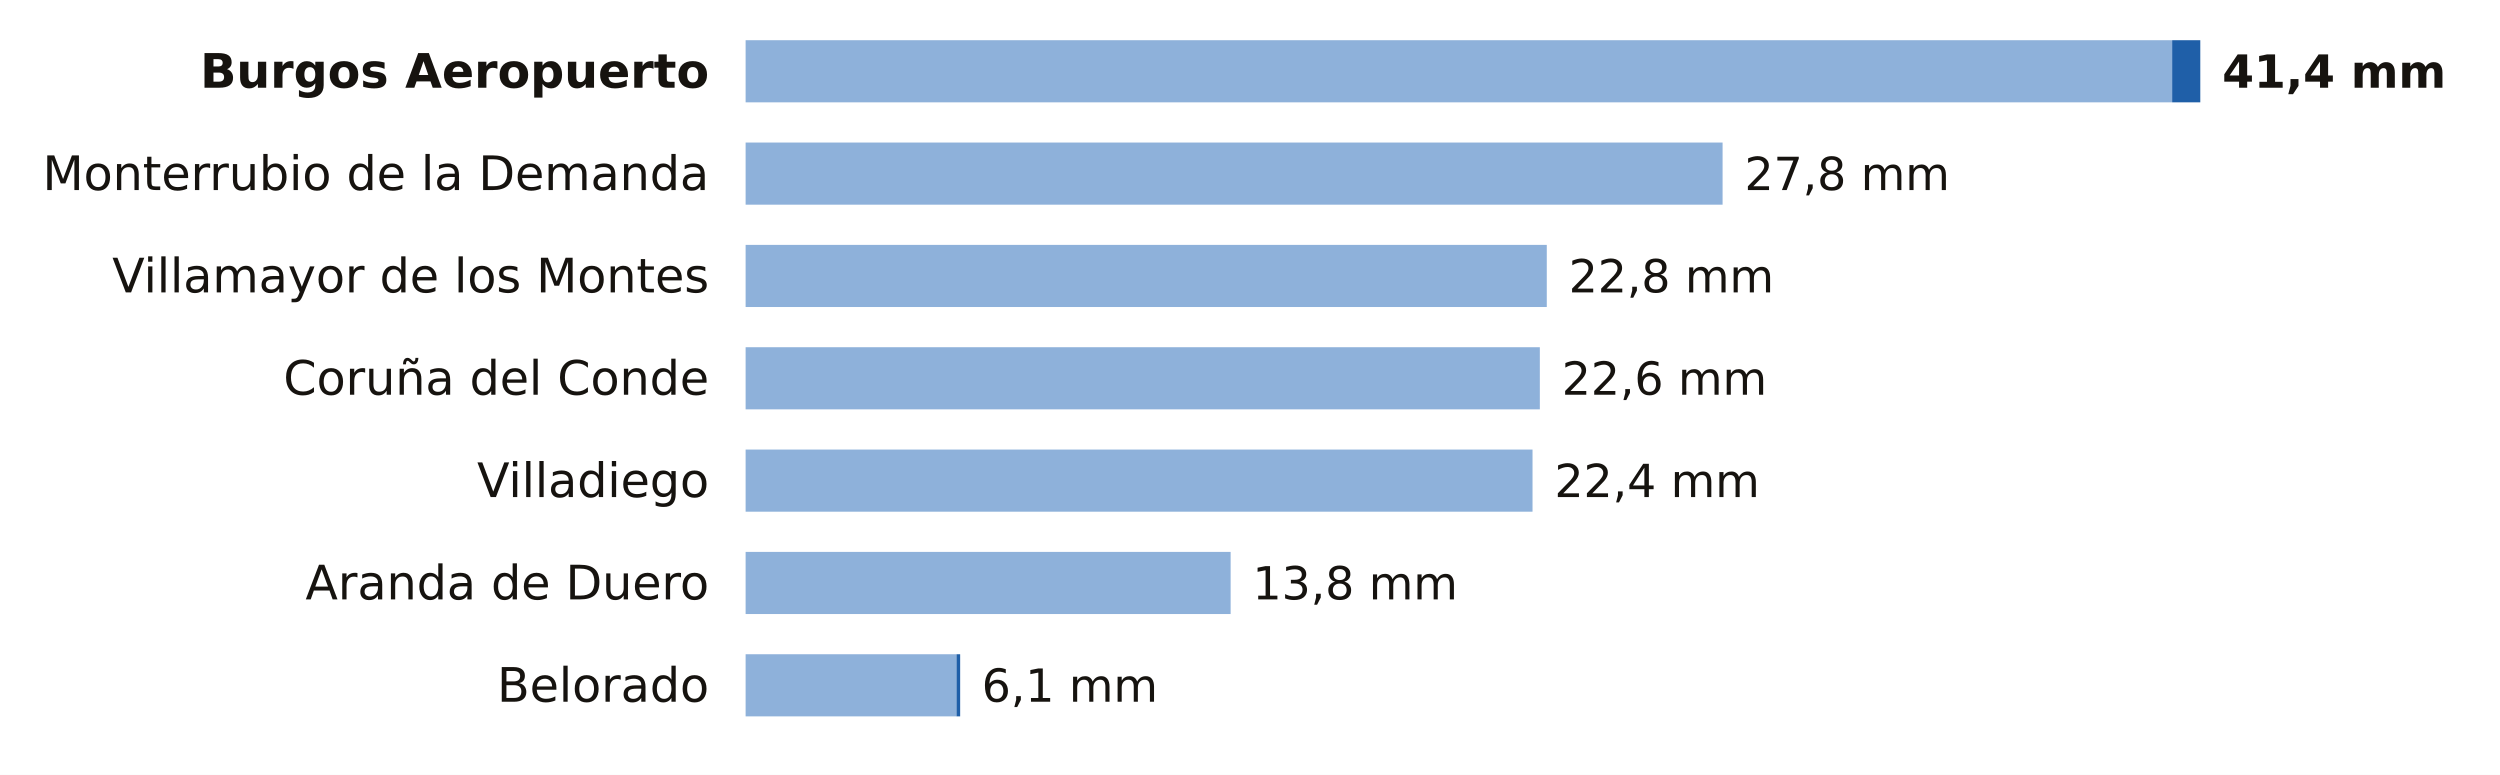
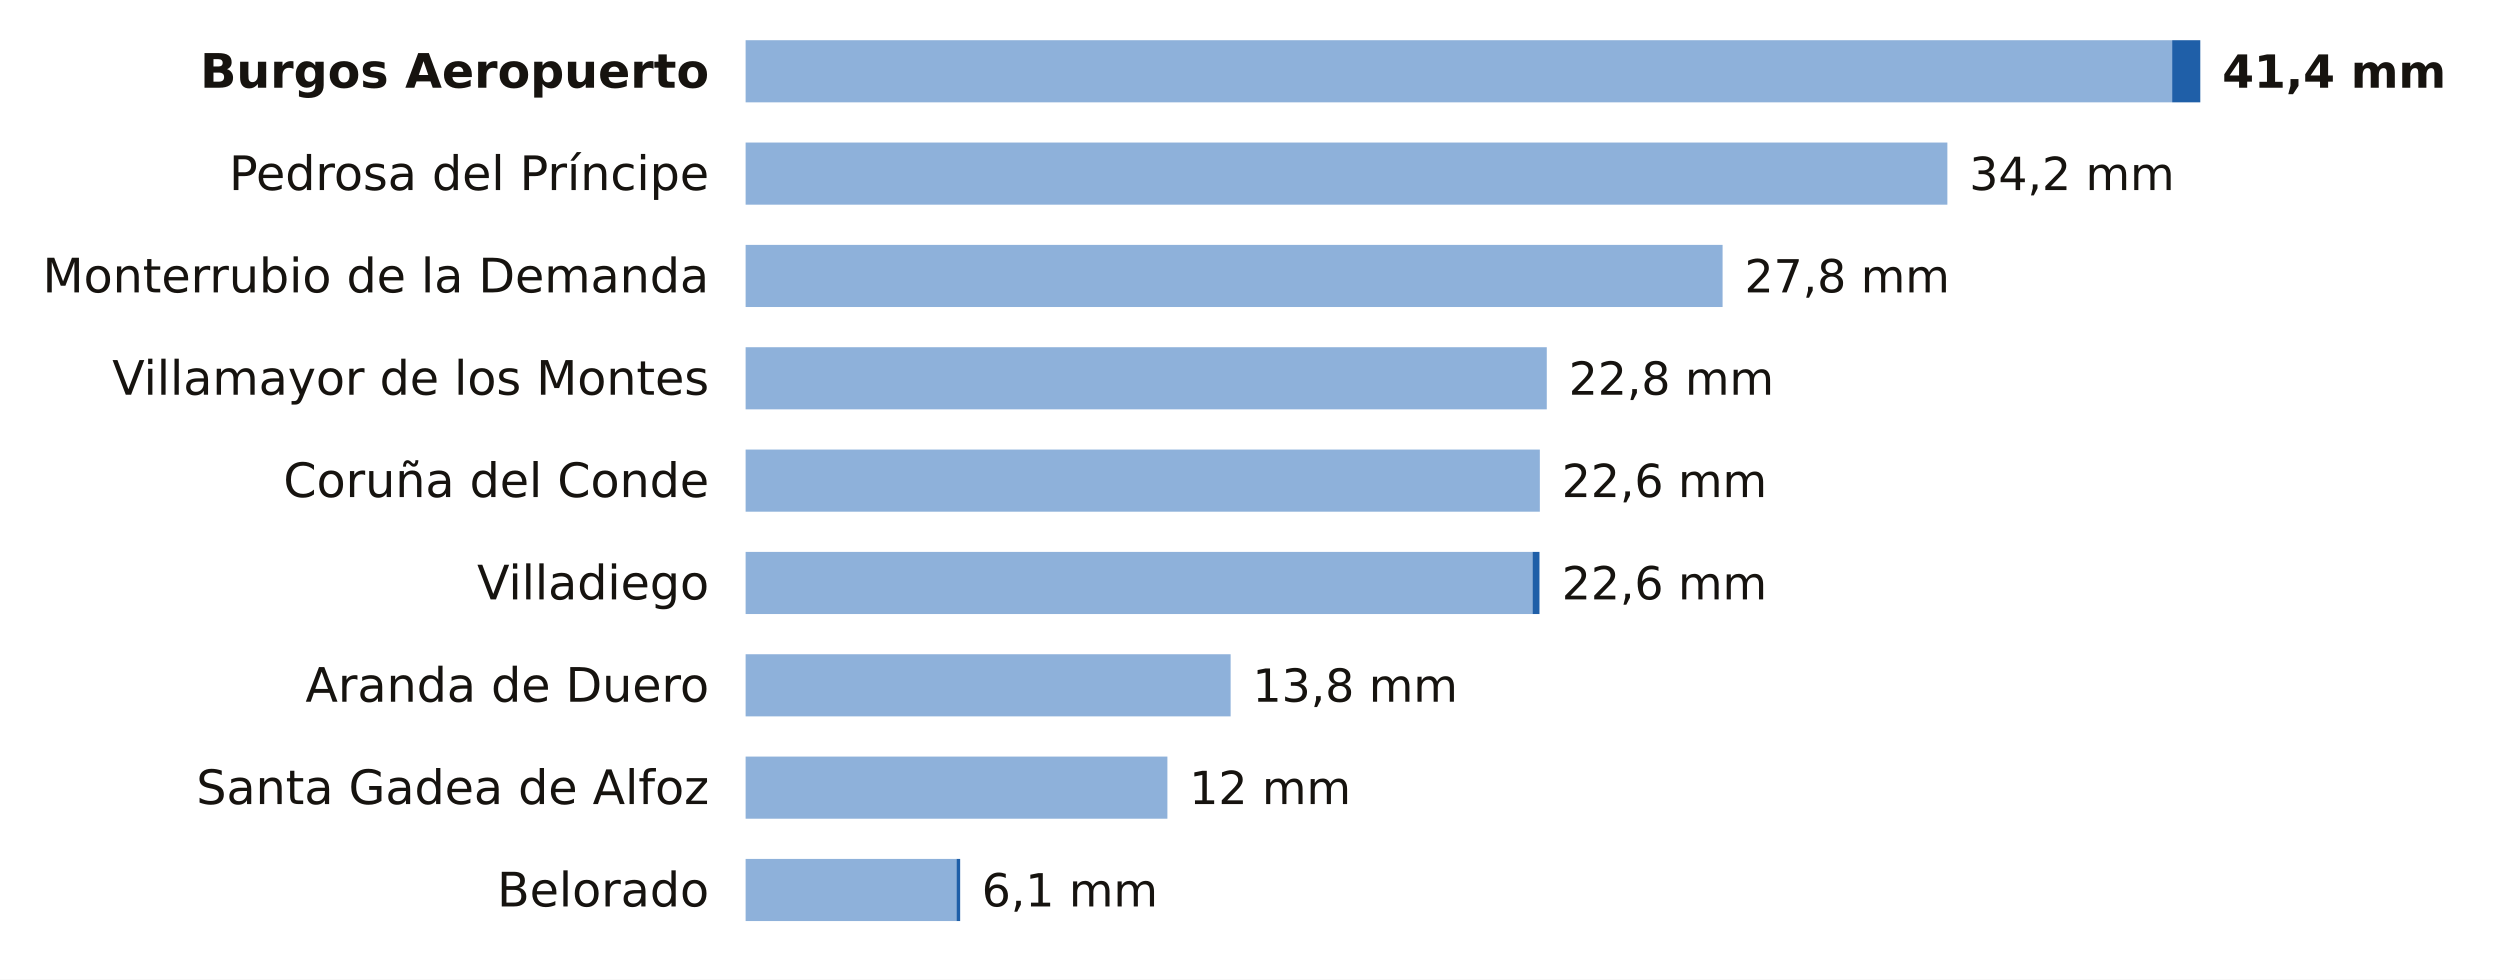
- <svg xmlns="http://www.w3.org/2000/svg" viewBox="0 0 684 212" width="684" height="212" role="img" aria-label="La lluvia de los últimos 7 días en las estaciones de AEMET de Burgos">
-   <rect width="684" height="212" fill="#FFFFFF" />
+ <svg xmlns="http://www.w3.org/2000/svg" viewBox="0 0 684 268" width="684" height="268" role="img" aria-label="La lluvia de los últimos 7 días en las estaciones de AEMET de Burgos">
+   <rect width="684" height="268" fill="#FFFFFF" />
  <text x="194.0" y="24.0" font-size="13" fill="#16130F" text-anchor="end" font-weight="600" font-family="Public Sans, DejaVu Sans, Arial, sans-serif">Burgos Aeropuerto</text>
  <rect x="204" y="11" width="390.3" height="17" fill="#8EB1DA" />
  <rect x="594.3" y="11" width="7.7" height="17" fill="#1F5FA8" />
  <text x="608.0" y="24.0" font-size="12.5" fill="#16130F" text-anchor="start" font-weight="700" font-family="Public Sans, DejaVu Sans, Arial, sans-serif">41,4 mm</text>
-   <text x="194.0" y="52.0" font-size="13" fill="#16130F" text-anchor="end" font-weight="400" font-family="Public Sans, DejaVu Sans, Arial, sans-serif">Monterrubio de la Demanda</text>
-   <rect x="204" y="39" width="267.3" height="17" fill="#8EB1DA" />
-   <text x="477.3" y="52.0" font-size="12.5" fill="#16130F" text-anchor="start" font-weight="500" font-family="Public Sans, DejaVu Sans, Arial, sans-serif">27,8 mm</text>
-   <text x="194.0" y="80.0" font-size="13" fill="#16130F" text-anchor="end" font-weight="400" font-family="Public Sans, DejaVu Sans, Arial, sans-serif">Villamayor de los Montes</text>
-   <rect x="204" y="67" width="219.2" height="17" fill="#8EB1DA" />
-   <text x="429.2" y="80.0" font-size="12.5" fill="#16130F" text-anchor="start" font-weight="500" font-family="Public Sans, DejaVu Sans, Arial, sans-serif">22,8 mm</text>
-   <text x="194.0" y="108.0" font-size="13" fill="#16130F" text-anchor="end" font-weight="400" font-family="Public Sans, DejaVu Sans, Arial, sans-serif">Coruña del Conde</text>
-   <rect x="204" y="95" width="217.3" height="17" fill="#8EB1DA" />
-   <text x="427.3" y="108.0" font-size="12.5" fill="#16130F" text-anchor="start" font-weight="500" font-family="Public Sans, DejaVu Sans, Arial, sans-serif">22,6 mm</text>
-   <text x="194.0" y="136.0" font-size="13" fill="#16130F" text-anchor="end" font-weight="400" font-family="Public Sans, DejaVu Sans, Arial, sans-serif">Villadiego</text>
-   <rect x="204" y="123" width="215.3" height="17" fill="#8EB1DA" />
-   <text x="425.3" y="136.0" font-size="12.5" fill="#16130F" text-anchor="start" font-weight="500" font-family="Public Sans, DejaVu Sans, Arial, sans-serif">22,4 mm</text>
-   <text x="194.0" y="164.0" font-size="13" fill="#16130F" text-anchor="end" font-weight="400" font-family="Public Sans, DejaVu Sans, Arial, sans-serif">Aranda de Duero</text>
-   <rect x="204" y="151" width="132.7" height="17" fill="#8EB1DA" />
-   <text x="342.7" y="164.0" font-size="12.5" fill="#16130F" text-anchor="start" font-weight="500" font-family="Public Sans, DejaVu Sans, Arial, sans-serif">13,8 mm</text>
-   <text x="194.0" y="192.0" font-size="13" fill="#16130F" text-anchor="end" font-weight="400" font-family="Public Sans, DejaVu Sans, Arial, sans-serif">Belorado</text>
-   <rect x="204" y="179" width="57.7" height="17" fill="#8EB1DA" />
-   <rect x="261.7" y="179" width="1.0" height="17" fill="#1F5FA8" />
-   <text x="268.6" y="192.0" font-size="12.5" fill="#16130F" text-anchor="start" font-weight="500" font-family="Public Sans, DejaVu Sans, Arial, sans-serif">6,1 mm</text>
+   <text x="194.0" y="52.0" font-size="13" fill="#16130F" text-anchor="end" font-weight="400" font-family="Public Sans, DejaVu Sans, Arial, sans-serif">Pedrosa del Príncipe</text>
+   <rect x="204" y="39" width="328.8" height="17" fill="#8EB1DA" />
+   <text x="538.8" y="52.0" font-size="12.5" fill="#16130F" text-anchor="start" font-weight="500" font-family="Public Sans, DejaVu Sans, Arial, sans-serif">34,2 mm</text>
+   <text x="194.0" y="80.0" font-size="13" fill="#16130F" text-anchor="end" font-weight="400" font-family="Public Sans, DejaVu Sans, Arial, sans-serif">Monterrubio de la Demanda</text>
+   <rect x="204" y="67" width="267.3" height="17" fill="#8EB1DA" />
+   <text x="477.3" y="80.0" font-size="12.5" fill="#16130F" text-anchor="start" font-weight="500" font-family="Public Sans, DejaVu Sans, Arial, sans-serif">27,8 mm</text>
+   <text x="194.0" y="108.0" font-size="13" fill="#16130F" text-anchor="end" font-weight="400" font-family="Public Sans, DejaVu Sans, Arial, sans-serif">Villamayor de los Montes</text>
+   <rect x="204" y="95" width="219.2" height="17" fill="#8EB1DA" />
+   <text x="429.2" y="108.0" font-size="12.5" fill="#16130F" text-anchor="start" font-weight="500" font-family="Public Sans, DejaVu Sans, Arial, sans-serif">22,8 mm</text>
+   <text x="194.0" y="136.0" font-size="13" fill="#16130F" text-anchor="end" font-weight="400" font-family="Public Sans, DejaVu Sans, Arial, sans-serif">Coruña del Conde</text>
+   <rect x="204" y="123" width="217.3" height="17" fill="#8EB1DA" />
+   <text x="427.3" y="136.0" font-size="12.5" fill="#16130F" text-anchor="start" font-weight="500" font-family="Public Sans, DejaVu Sans, Arial, sans-serif">22,6 mm</text>
+   <text x="194.0" y="164.0" font-size="13" fill="#16130F" text-anchor="end" font-weight="400" font-family="Public Sans, DejaVu Sans, Arial, sans-serif">Villadiego</text>
+   <rect x="204" y="151" width="215.3" height="17" fill="#8EB1DA" />
+   <rect x="419.3" y="151" width="1.9" height="17" fill="#1F5FA8" />
+   <text x="427.3" y="164.0" font-size="12.5" fill="#16130F" text-anchor="start" font-weight="500" font-family="Public Sans, DejaVu Sans, Arial, sans-serif">22,6 mm</text>
+   <text x="194.0" y="192.0" font-size="13" fill="#16130F" text-anchor="end" font-weight="400" font-family="Public Sans, DejaVu Sans, Arial, sans-serif">Aranda de Duero</text>
+   <rect x="204" y="179" width="132.7" height="17" fill="#8EB1DA" />
+   <text x="342.7" y="192.0" font-size="12.5" fill="#16130F" text-anchor="start" font-weight="500" font-family="Public Sans, DejaVu Sans, Arial, sans-serif">13,8 mm</text>
+   <text x="194.0" y="220.0" font-size="13" fill="#16130F" text-anchor="end" font-weight="400" font-family="Public Sans, DejaVu Sans, Arial, sans-serif">Santa Gadea de Alfoz</text>
+   <rect x="204" y="207" width="115.4" height="17" fill="#8EB1DA" />
+   <text x="325.4" y="220.0" font-size="12.5" fill="#16130F" text-anchor="start" font-weight="500" font-family="Public Sans, DejaVu Sans, Arial, sans-serif">12 mm</text>
+   <text x="194.0" y="248.0" font-size="13" fill="#16130F" text-anchor="end" font-weight="400" font-family="Public Sans, DejaVu Sans, Arial, sans-serif">Belorado</text>
+   <rect x="204" y="235" width="57.7" height="17" fill="#8EB1DA" />
+   <rect x="261.7" y="235" width="1.0" height="17" fill="#1F5FA8" />
+   <text x="268.6" y="248.0" font-size="12.5" fill="#16130F" text-anchor="start" font-weight="500" font-family="Public Sans, DejaVu Sans, Arial, sans-serif">6,1 mm</text>
</svg>
